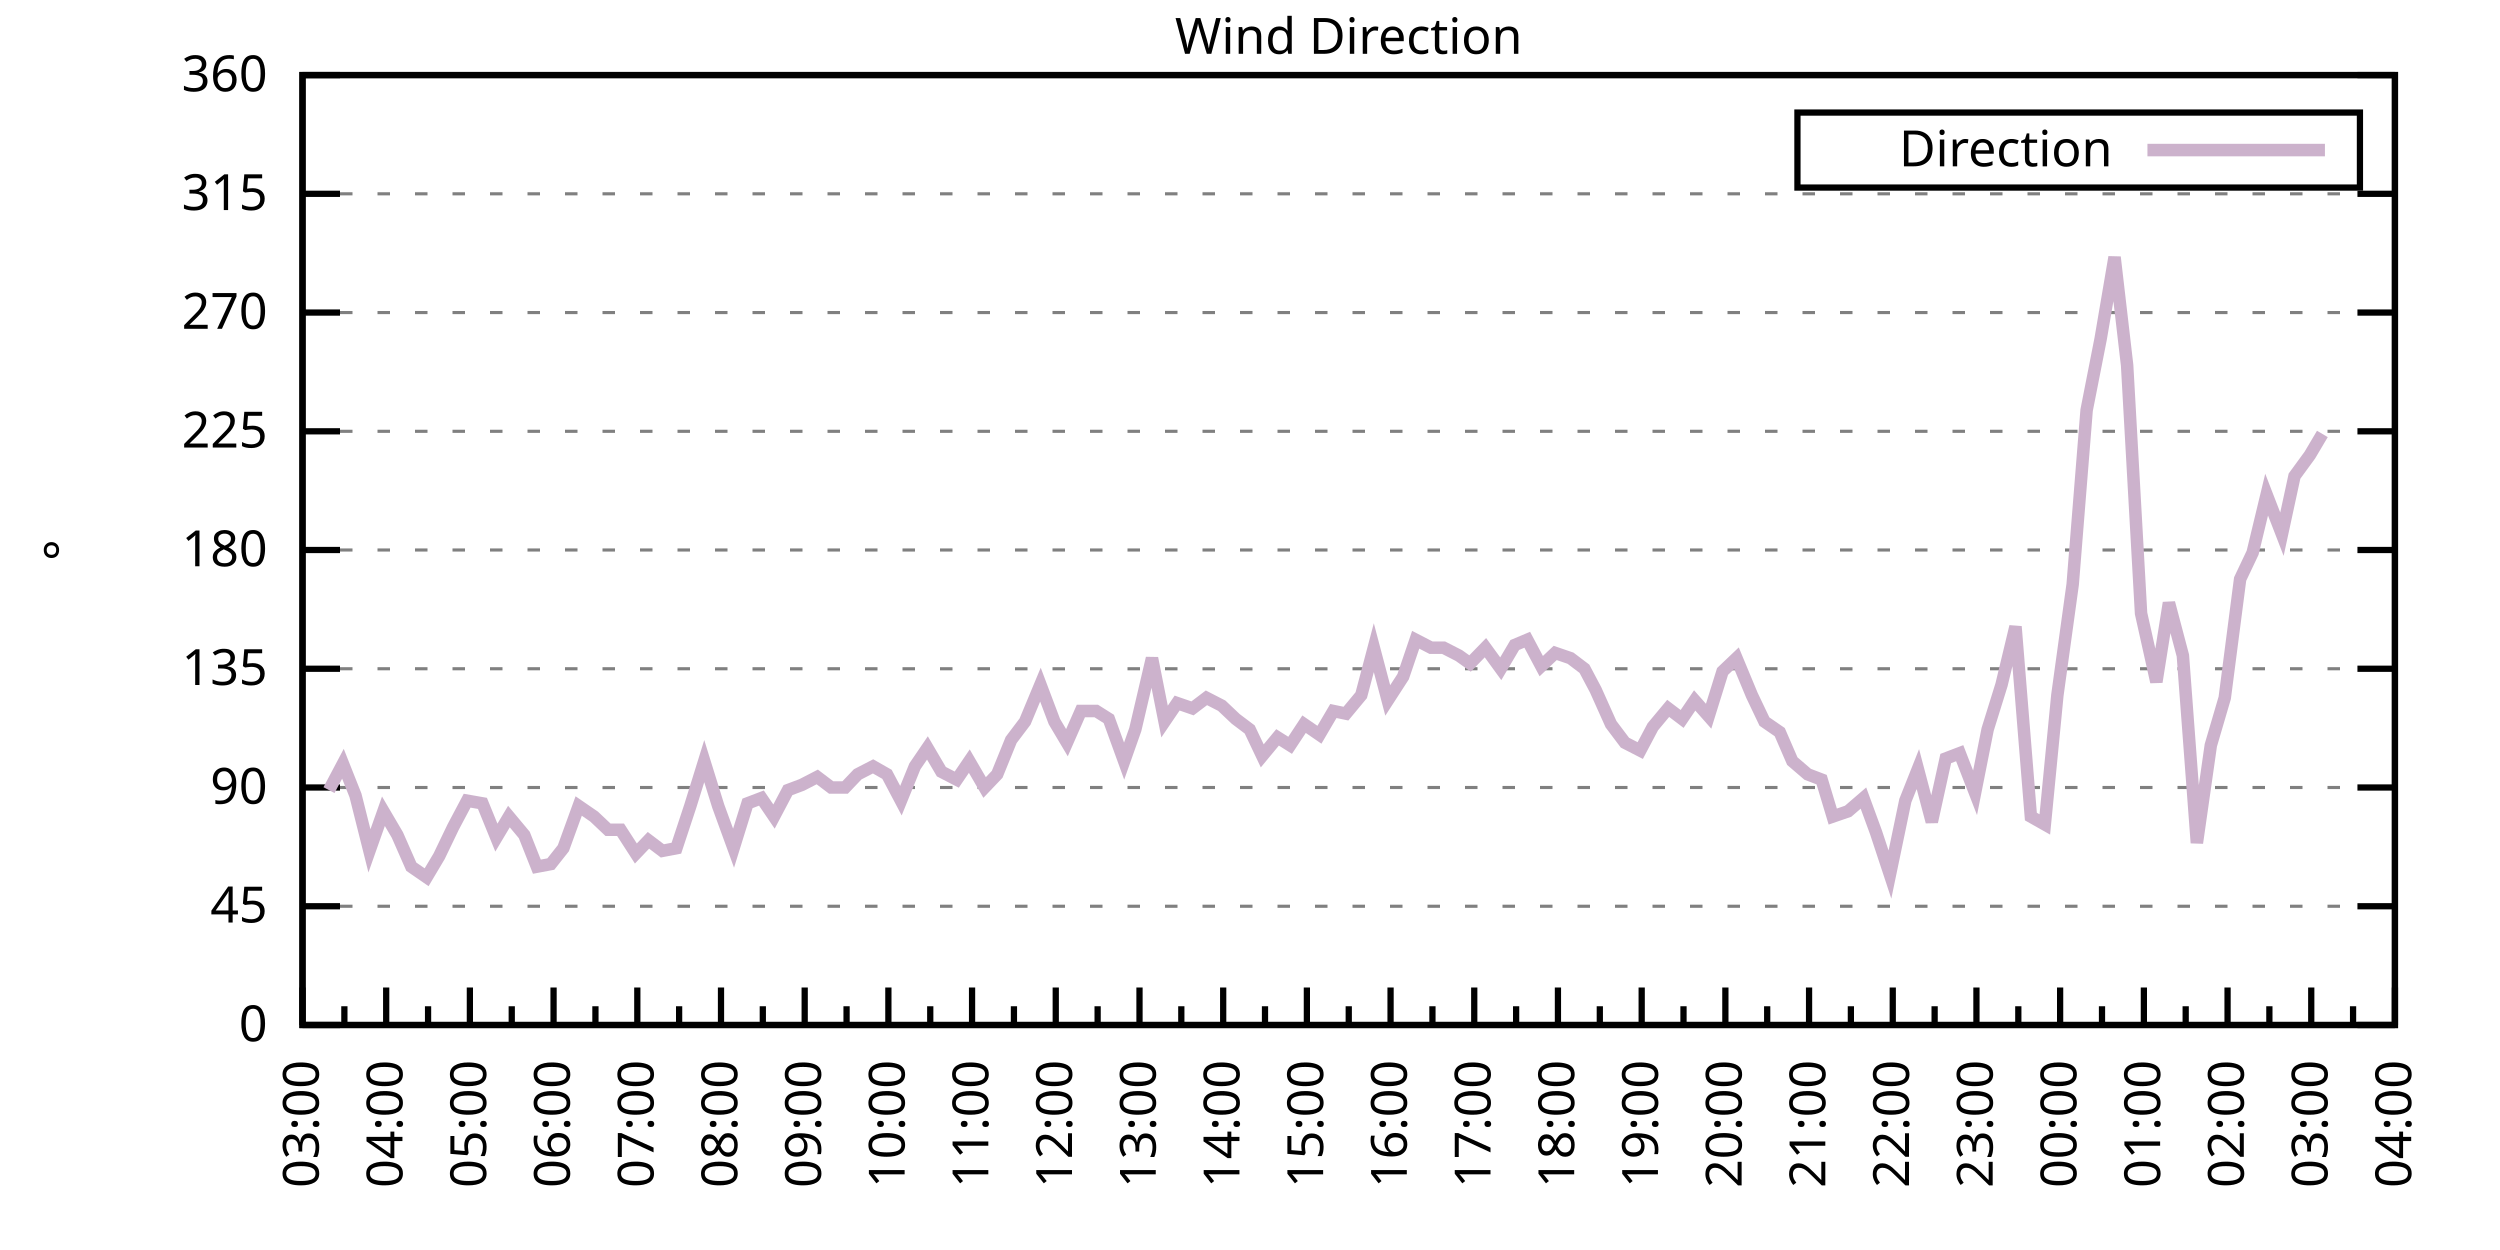
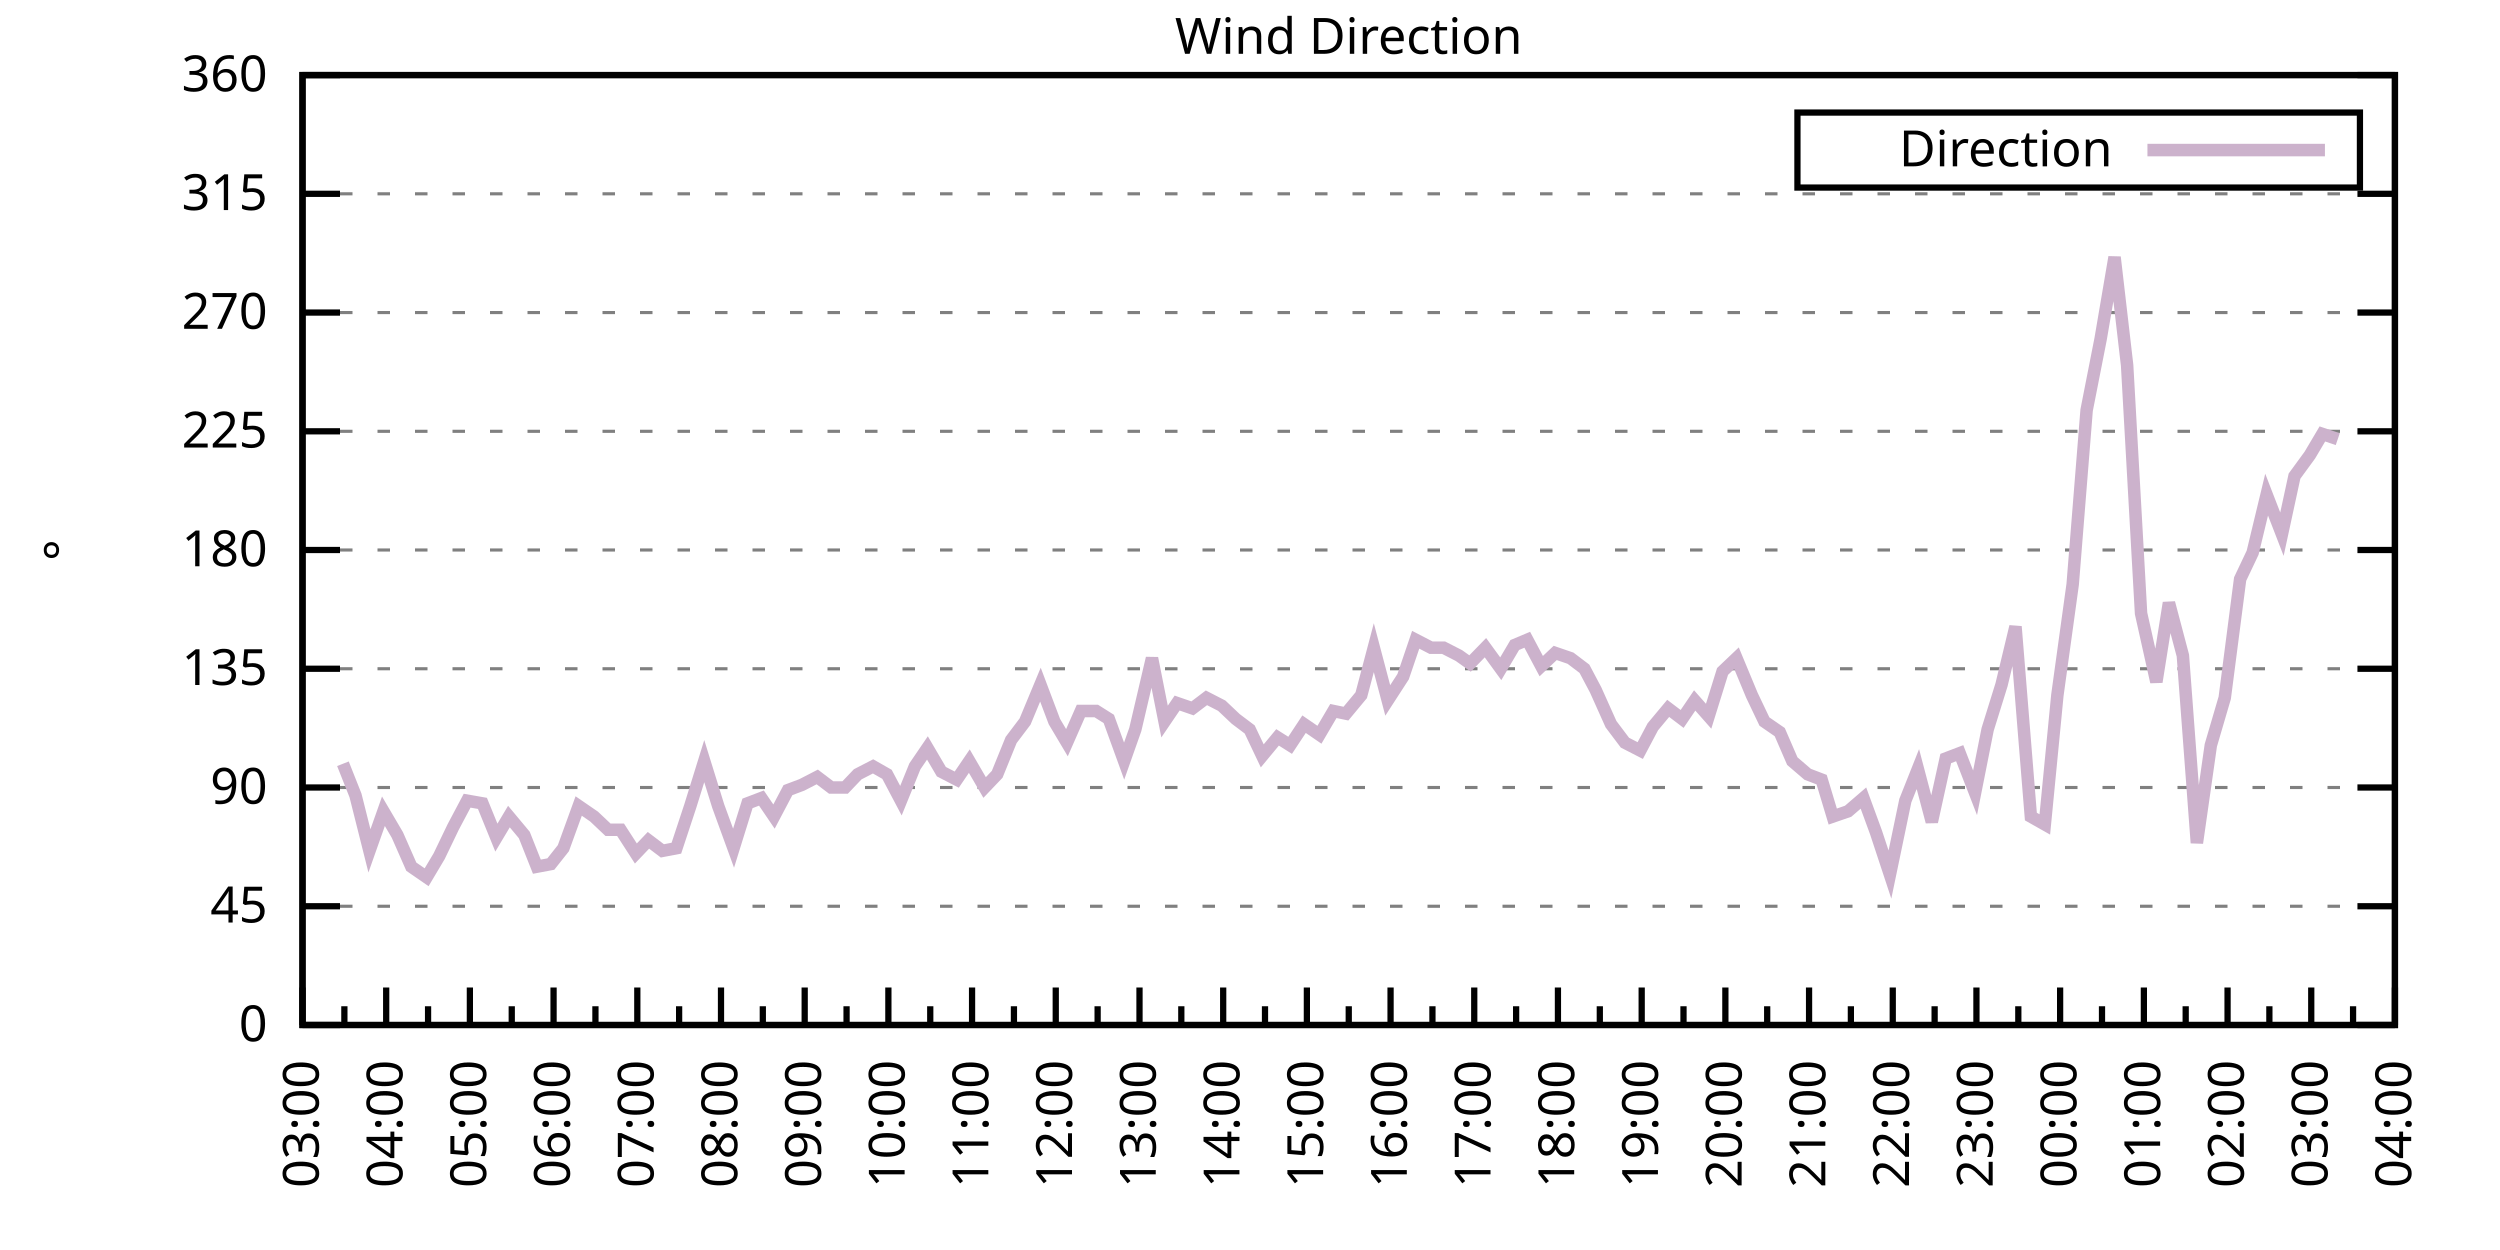
<svg xmlns="http://www.w3.org/2000/svg" xmlns:xlink="http://www.w3.org/1999/xlink" width="400" height="200" viewBox="0 0 400 200">
  <g id="gnuplot_canvas">
    <rect x="0" y="0" width="400" height="200" fill="none" />
    <defs>
      <circle id="gpDot" r="0.5" stroke-width="0.5" stroke="currentColor" />
      <path id="gpPt0" stroke-width="0.333" stroke="currentColor" d="M-1,0 h2 M0,-1 v2" />
      <path id="gpPt1" stroke-width="0.333" stroke="currentColor" d="M-1,-1 L1,1 M1,-1 L-1,1" />
      <path id="gpPt2" stroke-width="0.333" stroke="currentColor" d="M-1,0 L1,0 M0,-1 L0,1 M-1,-1 L1,1 M-1,1 L1,-1" />
      <rect id="gpPt3" stroke-width="0.333" stroke="currentColor" x="-1" y="-1" width="2" height="2" />
      <rect id="gpPt4" stroke-width="0.333" stroke="currentColor" fill="currentColor" x="-1" y="-1" width="2" height="2" />
      <circle id="gpPt5" stroke-width="0.333" stroke="currentColor" cx="0" cy="0" r="1" />
      <use xlink:href="#gpPt5" id="gpPt6" fill="currentColor" stroke="none" />
      <path id="gpPt7" stroke-width="0.333" stroke="currentColor" d="M0,-1.33 L-1.33,0.67 L1.33,0.67 z" />
      <use xlink:href="#gpPt7" id="gpPt8" fill="currentColor" stroke="none" />
      <use xlink:href="#gpPt7" id="gpPt9" stroke="currentColor" transform="rotate(180)" />
      <use xlink:href="#gpPt9" id="gpPt10" fill="currentColor" stroke="none" />
      <use xlink:href="#gpPt3" id="gpPt11" stroke="currentColor" transform="rotate(45)" />
      <use xlink:href="#gpPt11" id="gpPt12" fill="currentColor" stroke="none" />
      <path id="gpPt13" stroke-width="0.333" stroke="currentColor" d="M0,1.330 L1.265,0.411 L0.782,-1.067 L-0.782,-1.076 L-1.265,0.411 z" />
      <use xlink:href="#gpPt13" id="gpPt14" fill="currentColor" stroke="none" />
      <filter id="textbox" filterUnits="objectBoundingBox" x="0" y="0" height="1" width="1">
        <feFlood flood-color="white" flood-opacity="1" result="bgnd" />
        <feComposite in="SourceGraphic" in2="bgnd" operator="atop" />
      </filter>
      <filter id="greybox" filterUnits="objectBoundingBox" x="0" y="0" height="1" width="1">
        <feFlood flood-color="lightgrey" flood-opacity="1" result="grey" />
        <feComposite in="SourceGraphic" in2="grey" operator="atop" />
      </filter>
    </defs>
    <g fill="none" color="white" stroke="currentColor" stroke-width="1.00" stroke-linecap="butt" stroke-linejoin="miter">
</g>
    <g fill="none" color="black" stroke="currentColor" stroke-width="1.00" stroke-linecap="butt" stroke-linejoin="miter">
      <g stroke="none" shape-rendering="crispEdges">
        <polygon fill="rgb(255, 255, 255)" points="48.40,164.00 383.18,164.00 383.18,12.02 48.40,12.02 " />
      </g>
    </g>
    <g fill="none" color="black" stroke="currentColor" stroke-width="1.00" stroke-linecap="butt" stroke-linejoin="miter">
</g>
    <g fill="none" color="black" stroke="black" stroke-width="0.50" stroke-linecap="butt" stroke-linejoin="miter">
</g>
    <g fill="none" color="gray" stroke="currentColor" stroke-width="0.50" stroke-linecap="butt" stroke-linejoin="miter">
      <path stroke="gray" stroke-dasharray="2,4" class="gridline" d="M48.40,164.00 L383.19,164.00  " />
    </g>
    <g fill="none" color="gray" stroke="gray" stroke-width="1.00" stroke-linecap="butt" stroke-linejoin="miter">
</g>
    <g fill="none" color="black" stroke="currentColor" stroke-width="1.00" stroke-linecap="butt" stroke-linejoin="miter">
      <path stroke="black" d="M48.40,164.00 L54.40,164.00 M383.19,164.00 L377.19,164.00  " />
      <g transform="translate(42.80,166.60)" stroke="none" fill="black" font-family="Sans" font-size="8.00" text-anchor="end">
        <text>
          <tspan font-family="Sans"> 0</tspan>
        </text>
      </g>
    </g>
    <g fill="none" color="black" stroke="currentColor" stroke-width="1.00" stroke-linecap="butt" stroke-linejoin="miter">
</g>
    <g fill="none" color="black" stroke="black" stroke-width="0.50" stroke-linecap="butt" stroke-linejoin="miter">
</g>
    <g fill="none" color="gray" stroke="currentColor" stroke-width="0.50" stroke-linecap="butt" stroke-linejoin="miter">
      <path stroke="gray" stroke-dasharray="2,4" class="gridline" d="M48.40,145.00 L383.19,145.00  " />
    </g>
    <g fill="none" color="gray" stroke="gray" stroke-width="1.00" stroke-linecap="butt" stroke-linejoin="miter">
</g>
    <g fill="none" color="black" stroke="currentColor" stroke-width="1.00" stroke-linecap="butt" stroke-linejoin="miter">
      <path stroke="black" d="M48.40,145.00 L54.40,145.00 M383.19,145.00 L377.19,145.00  " />
      <g transform="translate(42.80,147.60)" stroke="none" fill="black" font-family="Sans" font-size="8.00" text-anchor="end">
        <text>
          <tspan font-family="Sans"> 45</tspan>
        </text>
      </g>
    </g>
    <g fill="none" color="black" stroke="currentColor" stroke-width="1.00" stroke-linecap="butt" stroke-linejoin="miter">
</g>
    <g fill="none" color="black" stroke="black" stroke-width="0.50" stroke-linecap="butt" stroke-linejoin="miter">
</g>
    <g fill="none" color="gray" stroke="currentColor" stroke-width="0.50" stroke-linecap="butt" stroke-linejoin="miter">
      <path stroke="gray" stroke-dasharray="2,4" class="gridline" d="M48.40,126.00 L383.19,126.00  " />
    </g>
    <g fill="none" color="gray" stroke="gray" stroke-width="1.00" stroke-linecap="butt" stroke-linejoin="miter">
</g>
    <g fill="none" color="black" stroke="currentColor" stroke-width="1.00" stroke-linecap="butt" stroke-linejoin="miter">
      <path stroke="black" d="M48.40,126.00 L54.40,126.00 M383.19,126.00 L377.19,126.00  " />
      <g transform="translate(42.80,128.60)" stroke="none" fill="black" font-family="Sans" font-size="8.00" text-anchor="end">
        <text>
          <tspan font-family="Sans"> 90</tspan>
        </text>
      </g>
    </g>
    <g fill="none" color="black" stroke="currentColor" stroke-width="1.00" stroke-linecap="butt" stroke-linejoin="miter">
</g>
    <g fill="none" color="black" stroke="black" stroke-width="0.50" stroke-linecap="butt" stroke-linejoin="miter">
</g>
    <g fill="none" color="gray" stroke="currentColor" stroke-width="0.50" stroke-linecap="butt" stroke-linejoin="miter">
      <path stroke="gray" stroke-dasharray="2,4" class="gridline" d="M48.40,107.00 L383.19,107.00  " />
    </g>
    <g fill="none" color="gray" stroke="gray" stroke-width="1.00" stroke-linecap="butt" stroke-linejoin="miter">
</g>
    <g fill="none" color="black" stroke="currentColor" stroke-width="1.00" stroke-linecap="butt" stroke-linejoin="miter">
      <path stroke="black" d="M48.40,107.00 L54.40,107.00 M383.19,107.00 L377.19,107.00  " />
      <g transform="translate(42.80,109.60)" stroke="none" fill="black" font-family="Sans" font-size="8.00" text-anchor="end">
        <text>
          <tspan font-family="Sans"> 135</tspan>
        </text>
      </g>
    </g>
    <g fill="none" color="black" stroke="currentColor" stroke-width="1.00" stroke-linecap="butt" stroke-linejoin="miter">
</g>
    <g fill="none" color="black" stroke="black" stroke-width="0.50" stroke-linecap="butt" stroke-linejoin="miter">
</g>
    <g fill="none" color="gray" stroke="currentColor" stroke-width="0.50" stroke-linecap="butt" stroke-linejoin="miter">
      <path stroke="gray" stroke-dasharray="2,4" class="gridline" d="M48.40,88.00 L383.19,88.00  " />
    </g>
    <g fill="none" color="gray" stroke="gray" stroke-width="1.00" stroke-linecap="butt" stroke-linejoin="miter">
</g>
    <g fill="none" color="black" stroke="currentColor" stroke-width="1.00" stroke-linecap="butt" stroke-linejoin="miter">
      <path stroke="black" d="M48.40,88.00 L54.40,88.00 M383.19,88.00 L377.19,88.00  " />
      <g transform="translate(42.80,90.60)" stroke="none" fill="black" font-family="Sans" font-size="8.00" text-anchor="end">
        <text>
          <tspan font-family="Sans"> 180</tspan>
        </text>
      </g>
    </g>
    <g fill="none" color="black" stroke="currentColor" stroke-width="1.00" stroke-linecap="butt" stroke-linejoin="miter">
</g>
    <g fill="none" color="black" stroke="black" stroke-width="0.50" stroke-linecap="butt" stroke-linejoin="miter">
</g>
    <g fill="none" color="gray" stroke="currentColor" stroke-width="0.50" stroke-linecap="butt" stroke-linejoin="miter">
      <path stroke="gray" stroke-dasharray="2,4" class="gridline" d="M48.40,69.01 L383.19,69.01  " />
    </g>
    <g fill="none" color="gray" stroke="gray" stroke-width="1.00" stroke-linecap="butt" stroke-linejoin="miter">
</g>
    <g fill="none" color="black" stroke="currentColor" stroke-width="1.00" stroke-linecap="butt" stroke-linejoin="miter">
      <path stroke="black" d="M48.40,69.01 L54.40,69.01 M383.19,69.01 L377.19,69.01  " />
      <g transform="translate(42.80,71.61)" stroke="none" fill="black" font-family="Sans" font-size="8.00" text-anchor="end">
        <text>
          <tspan font-family="Sans"> 225</tspan>
        </text>
      </g>
    </g>
    <g fill="none" color="black" stroke="currentColor" stroke-width="1.00" stroke-linecap="butt" stroke-linejoin="miter">
</g>
    <g fill="none" color="black" stroke="black" stroke-width="0.50" stroke-linecap="butt" stroke-linejoin="miter">
</g>
    <g fill="none" color="gray" stroke="currentColor" stroke-width="0.50" stroke-linecap="butt" stroke-linejoin="miter">
      <path stroke="gray" stroke-dasharray="2,4" class="gridline" d="M48.40,50.01 L383.19,50.01  " />
    </g>
    <g fill="none" color="gray" stroke="gray" stroke-width="1.00" stroke-linecap="butt" stroke-linejoin="miter">
</g>
    <g fill="none" color="black" stroke="currentColor" stroke-width="1.00" stroke-linecap="butt" stroke-linejoin="miter">
      <path stroke="black" d="M48.40,50.01 L54.40,50.01 M383.19,50.01 L377.19,50.01  " />
      <g transform="translate(42.80,52.61)" stroke="none" fill="black" font-family="Sans" font-size="8.00" text-anchor="end">
        <text>
          <tspan font-family="Sans"> 270</tspan>
        </text>
      </g>
    </g>
    <g fill="none" color="black" stroke="currentColor" stroke-width="1.00" stroke-linecap="butt" stroke-linejoin="miter">
</g>
    <g fill="none" color="black" stroke="black" stroke-width="0.50" stroke-linecap="butt" stroke-linejoin="miter">
</g>
    <g fill="none" color="gray" stroke="currentColor" stroke-width="0.50" stroke-linecap="butt" stroke-linejoin="miter">
      <path stroke="gray" stroke-dasharray="2,4" class="gridline" d="M48.40,31.01 L383.19,31.01  " />
    </g>
    <g fill="none" color="gray" stroke="gray" stroke-width="1.00" stroke-linecap="butt" stroke-linejoin="miter">
</g>
    <g fill="none" color="black" stroke="currentColor" stroke-width="1.00" stroke-linecap="butt" stroke-linejoin="miter">
      <path stroke="black" d="M48.40,31.01 L54.40,31.01 M383.19,31.01 L377.19,31.01  " />
      <g transform="translate(42.80,33.61)" stroke="none" fill="black" font-family="Sans" font-size="8.00" text-anchor="end">
        <text>
          <tspan font-family="Sans"> 315</tspan>
        </text>
      </g>
    </g>
    <g fill="none" color="black" stroke="currentColor" stroke-width="1.00" stroke-linecap="butt" stroke-linejoin="miter">
</g>
    <g fill="none" color="black" stroke="black" stroke-width="0.50" stroke-linecap="butt" stroke-linejoin="miter">
</g>
    <g fill="none" color="gray" stroke="currentColor" stroke-width="0.50" stroke-linecap="butt" stroke-linejoin="miter">
      <path stroke="gray" stroke-dasharray="2,4" class="gridline" d="M48.40,12.01 L383.19,12.01  " />
    </g>
    <g fill="none" color="gray" stroke="gray" stroke-width="1.00" stroke-linecap="butt" stroke-linejoin="miter">
</g>
    <g fill="none" color="black" stroke="currentColor" stroke-width="1.00" stroke-linecap="butt" stroke-linejoin="miter">
      <path stroke="black" d="M48.40,12.01 L54.40,12.01 M383.19,12.01 L377.19,12.01  " />
      <g transform="translate(42.80,14.61)" stroke="none" fill="black" font-family="Sans" font-size="8.00" text-anchor="end">
        <text>
          <tspan font-family="Sans"> 360</tspan>
        </text>
      </g>
    </g>
    <g fill="none" color="black" stroke="currentColor" stroke-width="1.00" stroke-linecap="butt" stroke-linejoin="miter">
      <path stroke="black" d="M48.40,164.00 L48.40,158.00  " />
      <g transform="translate(51.00,169.60) rotate(270)" stroke="none" fill="black" font-family="Sans" font-size="8.00" text-anchor="end">
        <text>
          <tspan font-family="Sans">03:00</tspan>
        </text>
      </g>
    </g>
    <g fill="none" color="black" stroke="currentColor" stroke-width="1.00" stroke-linecap="butt" stroke-linejoin="miter">
      <path stroke="black" d="M55.10,164.00 L55.10,161.00 M61.79,164.00 L61.79,158.00  " />
      <g transform="translate(64.39,169.60) rotate(270)" stroke="none" fill="black" font-family="Sans" font-size="8.00" text-anchor="end">
        <text>
          <tspan font-family="Sans">04:00</tspan>
        </text>
      </g>
    </g>
    <g fill="none" color="black" stroke="currentColor" stroke-width="1.00" stroke-linecap="butt" stroke-linejoin="miter">
      <path stroke="black" d="M68.49,164.00 L68.49,161.00 M75.18,164.00 L75.18,158.00  " />
      <g transform="translate(77.78,169.60) rotate(270)" stroke="none" fill="black" font-family="Sans" font-size="8.00" text-anchor="end">
        <text>
          <tspan font-family="Sans">05:00</tspan>
        </text>
      </g>
    </g>
    <g fill="none" color="black" stroke="currentColor" stroke-width="1.00" stroke-linecap="butt" stroke-linejoin="miter">
      <path stroke="black" d="M81.88,164.00 L81.88,161.00 M88.57,164.00 L88.57,158.00  " />
      <g transform="translate(91.17,169.60) rotate(270)" stroke="none" fill="black" font-family="Sans" font-size="8.00" text-anchor="end">
        <text>
          <tspan font-family="Sans">06:00</tspan>
        </text>
      </g>
    </g>
    <g fill="none" color="black" stroke="currentColor" stroke-width="1.00" stroke-linecap="butt" stroke-linejoin="miter">
      <path stroke="black" d="M95.27,164.00 L95.27,161.00 M101.97,164.00 L101.97,158.00  " />
      <g transform="translate(104.57,169.60) rotate(270)" stroke="none" fill="black" font-family="Sans" font-size="8.00" text-anchor="end">
        <text>
          <tspan font-family="Sans">07:00</tspan>
        </text>
      </g>
    </g>
    <g fill="none" color="black" stroke="currentColor" stroke-width="1.00" stroke-linecap="butt" stroke-linejoin="miter">
      <path stroke="black" d="M108.66,164.00 L108.66,161.00 M115.36,164.00 L115.36,158.00  " />
      <g transform="translate(117.96,169.60) rotate(270)" stroke="none" fill="black" font-family="Sans" font-size="8.00" text-anchor="end">
        <text>
          <tspan font-family="Sans">08:00</tspan>
        </text>
      </g>
    </g>
    <g fill="none" color="black" stroke="currentColor" stroke-width="1.00" stroke-linecap="butt" stroke-linejoin="miter">
      <path stroke="black" d="M122.05,164.00 L122.05,161.00 M128.75,164.00 L128.75,158.00  " />
      <g transform="translate(131.35,169.60) rotate(270)" stroke="none" fill="black" font-family="Sans" font-size="8.00" text-anchor="end">
        <text>
          <tspan font-family="Sans">09:00</tspan>
        </text>
      </g>
    </g>
    <g fill="none" color="black" stroke="currentColor" stroke-width="1.00" stroke-linecap="butt" stroke-linejoin="miter">
      <path stroke="black" d="M135.45,164.00 L135.45,161.00 M142.14,164.00 L142.14,158.00  " />
      <g transform="translate(144.74,169.60) rotate(270)" stroke="none" fill="black" font-family="Sans" font-size="8.00" text-anchor="end">
        <text>
          <tspan font-family="Sans">10:00</tspan>
        </text>
      </g>
    </g>
    <g fill="none" color="black" stroke="currentColor" stroke-width="1.00" stroke-linecap="butt" stroke-linejoin="miter">
      <path stroke="black" d="M148.84,164.00 L148.84,161.00 M155.53,164.00 L155.53,158.00  " />
      <g transform="translate(158.13,169.60) rotate(270)" stroke="none" fill="black" font-family="Sans" font-size="8.00" text-anchor="end">
        <text>
          <tspan font-family="Sans">11:00</tspan>
        </text>
      </g>
    </g>
    <g fill="none" color="black" stroke="currentColor" stroke-width="1.00" stroke-linecap="butt" stroke-linejoin="miter">
      <path stroke="black" d="M162.23,164.00 L162.23,161.00 M168.92,164.00 L168.92,158.00  " />
      <g transform="translate(171.52,169.60) rotate(270)" stroke="none" fill="black" font-family="Sans" font-size="8.00" text-anchor="end">
        <text>
          <tspan font-family="Sans">12:00</tspan>
        </text>
      </g>
    </g>
    <g fill="none" color="black" stroke="currentColor" stroke-width="1.00" stroke-linecap="butt" stroke-linejoin="miter">
      <path stroke="black" d="M175.62,164.00 L175.62,161.00 M182.32,164.00 L182.32,158.00  " />
      <g transform="translate(184.92,169.60) rotate(270)" stroke="none" fill="black" font-family="Sans" font-size="8.00" text-anchor="end">
        <text>
          <tspan font-family="Sans">13:00</tspan>
        </text>
      </g>
    </g>
    <g fill="none" color="black" stroke="currentColor" stroke-width="1.00" stroke-linecap="butt" stroke-linejoin="miter">
      <path stroke="black" d="M189.01,164.00 L189.01,161.00 M195.71,164.00 L195.71,158.00  " />
      <g transform="translate(198.31,169.60) rotate(270)" stroke="none" fill="black" font-family="Sans" font-size="8.00" text-anchor="end">
        <text>
          <tspan font-family="Sans">14:00</tspan>
        </text>
      </g>
    </g>
    <g fill="none" color="black" stroke="currentColor" stroke-width="1.00" stroke-linecap="butt" stroke-linejoin="miter">
      <path stroke="black" d="M202.40,164.00 L202.40,161.00 M209.10,164.00 L209.10,158.00  " />
      <g transform="translate(211.70,169.60) rotate(270)" stroke="none" fill="black" font-family="Sans" font-size="8.00" text-anchor="end">
        <text>
          <tspan font-family="Sans">15:00</tspan>
        </text>
      </g>
    </g>
    <g fill="none" color="black" stroke="currentColor" stroke-width="1.00" stroke-linecap="butt" stroke-linejoin="miter">
      <path stroke="black" d="M215.80,164.00 L215.80,161.00 M222.49,164.00 L222.49,158.00  " />
      <g transform="translate(225.09,169.60) rotate(270)" stroke="none" fill="black" font-family="Sans" font-size="8.00" text-anchor="end">
        <text>
          <tspan font-family="Sans">16:00</tspan>
        </text>
      </g>
    </g>
    <g fill="none" color="black" stroke="currentColor" stroke-width="1.00" stroke-linecap="butt" stroke-linejoin="miter">
      <path stroke="black" d="M229.19,164.00 L229.19,161.00 M235.88,164.00 L235.88,158.00  " />
      <g transform="translate(238.48,169.60) rotate(270)" stroke="none" fill="black" font-family="Sans" font-size="8.00" text-anchor="end">
        <text>
          <tspan font-family="Sans">17:00</tspan>
        </text>
      </g>
    </g>
    <g fill="none" color="black" stroke="currentColor" stroke-width="1.00" stroke-linecap="butt" stroke-linejoin="miter">
      <path stroke="black" d="M242.58,164.00 L242.58,161.00 M249.27,164.00 L249.27,158.00  " />
      <g transform="translate(251.87,169.60) rotate(270)" stroke="none" fill="black" font-family="Sans" font-size="8.00" text-anchor="end">
        <text>
          <tspan font-family="Sans">18:00</tspan>
        </text>
      </g>
    </g>
    <g fill="none" color="black" stroke="currentColor" stroke-width="1.00" stroke-linecap="butt" stroke-linejoin="miter">
      <path stroke="black" d="M255.97,164.00 L255.97,161.00 M262.67,164.00 L262.67,158.00  " />
      <g transform="translate(265.27,169.60) rotate(270)" stroke="none" fill="black" font-family="Sans" font-size="8.00" text-anchor="end">
        <text>
          <tspan font-family="Sans">19:00</tspan>
        </text>
      </g>
    </g>
    <g fill="none" color="black" stroke="currentColor" stroke-width="1.00" stroke-linecap="butt" stroke-linejoin="miter">
      <path stroke="black" d="M269.36,164.00 L269.36,161.00 M276.06,164.00 L276.06,158.00  " />
      <g transform="translate(278.66,169.60) rotate(270)" stroke="none" fill="black" font-family="Sans" font-size="8.00" text-anchor="end">
        <text>
          <tspan font-family="Sans">20:00</tspan>
        </text>
      </g>
    </g>
    <g fill="none" color="black" stroke="currentColor" stroke-width="1.00" stroke-linecap="butt" stroke-linejoin="miter">
      <path stroke="black" d="M282.75,164.00 L282.75,161.00 M289.45,164.00 L289.45,158.00  " />
      <g transform="translate(292.05,169.60) rotate(270)" stroke="none" fill="black" font-family="Sans" font-size="8.00" text-anchor="end">
        <text>
          <tspan font-family="Sans">21:00</tspan>
        </text>
      </g>
    </g>
    <g fill="none" color="black" stroke="currentColor" stroke-width="1.00" stroke-linecap="butt" stroke-linejoin="miter">
      <path stroke="black" d="M296.14,164.00 L296.14,161.00 M302.84,164.00 L302.84,158.00  " />
      <g transform="translate(305.44,169.60) rotate(270)" stroke="none" fill="black" font-family="Sans" font-size="8.00" text-anchor="end">
        <text>
          <tspan font-family="Sans">22:00</tspan>
        </text>
      </g>
    </g>
    <g fill="none" color="black" stroke="currentColor" stroke-width="1.00" stroke-linecap="butt" stroke-linejoin="miter">
      <path stroke="black" d="M309.54,164.00 L309.54,161.00 M316.23,164.00 L316.23,158.00  " />
      <g transform="translate(318.83,169.60) rotate(270)" stroke="none" fill="black" font-family="Sans" font-size="8.00" text-anchor="end">
        <text>
          <tspan font-family="Sans">23:00</tspan>
        </text>
      </g>
    </g>
    <g fill="none" color="black" stroke="currentColor" stroke-width="1.00" stroke-linecap="butt" stroke-linejoin="miter">
      <path stroke="black" d="M322.93,164.00 L322.93,161.00 M329.62,164.00 L329.62,158.00  " />
      <g transform="translate(332.22,169.60) rotate(270)" stroke="none" fill="black" font-family="Sans" font-size="8.00" text-anchor="end">
        <text>
          <tspan font-family="Sans">00:00</tspan>
        </text>
      </g>
    </g>
    <g fill="none" color="black" stroke="currentColor" stroke-width="1.00" stroke-linecap="butt" stroke-linejoin="miter">
      <path stroke="black" d="M336.32,164.00 L336.32,161.00 M343.02,164.00 L343.02,158.00  " />
      <g transform="translate(345.62,169.60) rotate(270)" stroke="none" fill="black" font-family="Sans" font-size="8.00" text-anchor="end">
        <text>
          <tspan font-family="Sans">01:00</tspan>
        </text>
      </g>
    </g>
    <g fill="none" color="black" stroke="currentColor" stroke-width="1.00" stroke-linecap="butt" stroke-linejoin="miter">
      <path stroke="black" d="M349.71,164.00 L349.71,161.00 M356.41,164.00 L356.41,158.00  " />
      <g transform="translate(359.01,169.60) rotate(270)" stroke="none" fill="black" font-family="Sans" font-size="8.00" text-anchor="end">
        <text>
          <tspan font-family="Sans">02:00</tspan>
        </text>
      </g>
    </g>
    <g fill="none" color="black" stroke="currentColor" stroke-width="1.00" stroke-linecap="butt" stroke-linejoin="miter">
      <path stroke="black" d="M363.10,164.00 L363.10,161.00 M369.80,164.00 L369.80,158.00  " />
      <g transform="translate(372.40,169.60) rotate(270)" stroke="none" fill="black" font-family="Sans" font-size="8.00" text-anchor="end">
        <text>
          <tspan font-family="Sans">03:00</tspan>
        </text>
      </g>
    </g>
    <g fill="none" color="black" stroke="currentColor" stroke-width="1.00" stroke-linecap="butt" stroke-linejoin="miter">
      <path stroke="black" d="M376.49,164.00 L376.49,161.00 M383.19,164.00 L383.19,158.00  " />
      <g transform="translate(385.79,169.60) rotate(270)" stroke="none" fill="black" font-family="Sans" font-size="8.00" text-anchor="end">
        <text>
          <tspan font-family="Sans">04:00</tspan>
        </text>
      </g>
    </g>
    <g fill="none" color="black" stroke="currentColor" stroke-width="1.00" stroke-linecap="butt" stroke-linejoin="miter">
</g>
    <g fill="none" color="black" stroke="currentColor" stroke-width="1.00" stroke-linecap="butt" stroke-linejoin="miter">
      <path stroke="black" d="M48.40,12.01 L48.40,164.00 L383.19,164.00 L383.19,12.01 L48.40,12.01 Z  " />
    </g>
    <g fill="none" color="black" stroke="currentColor" stroke-width="1.00" stroke-linecap="butt" stroke-linejoin="miter">
      <g transform="translate(12.80,88.01) rotate(270)" stroke="none" fill="black" font-family="Sans" font-size="8.00" text-anchor="middle">
        <text>
          <tspan font-family="Sans">°</tspan>
        </text>
      </g>
    </g>
    <g fill="none" color="black" stroke="currentColor" stroke-width="1.00" stroke-linecap="butt" stroke-linejoin="miter">
</g>
    <g fill="none" color="black" stroke="currentColor" stroke-width="1.00" stroke-linecap="butt" stroke-linejoin="miter">
      <path stroke="black" d="M287.59,30.01 L287.59,18.01 L377.59,18.01 L377.59,30.01 L287.59,30.01 Z  " />
    </g>
    <g id="Wind_direction_plot_1">
      <g fill="none" color="white" stroke="black" stroke-width="2.00" stroke-linecap="butt" stroke-linejoin="miter">
</g>
      <g fill="none" color="black" stroke="currentColor" stroke-width="2.00" stroke-linecap="butt" stroke-linejoin="miter">
        <g transform="translate(337.99,26.61)" stroke="none" fill="black" font-family="Sans" font-size="8.00" text-anchor="end">
          <text>
            <tspan font-family="Sans">Direction</tspan>
          </text>
        </g>
      </g>
      <g fill="none" color="black" stroke="currentColor" stroke-width="2.00" stroke-linecap="butt" stroke-linejoin="miter">
-         <path stroke="rgb(204, 178, 204)" d="M343.59,24.01 L371.99,24.01 M52.64,126.42 L54.87,122.20 L56.88,127.27 L59.11,136.14 L61.35,129.80 L63.58,133.60   L65.81,138.67 L68.26,140.36 L70.27,136.98 L72.50,132.34 L74.74,128.11 L77.19,128.54 L79.42,134.02 L81.43,130.65   L83.89,133.60 L85.90,138.67 L88.13,138.25 L90.14,135.71 L92.59,128.96 L95.05,130.65 L97.28,132.76 L99.29,132.76   L101.74,136.56 L103.75,134.45 L105.98,136.14 L108.22,135.71 L110.45,128.96 L112.68,121.78 L114.91,128.96 L117.37,135.71   L119.60,128.54 L121.83,127.69 L123.84,130.65 L126.07,126.42 L128.30,125.58 L130.76,124.31 L132.99,126.00 L135.22,126.00   L137.23,123.89 L139.69,122.62 L141.92,123.89 L144.15,128.11 L146.38,122.62 L148.39,119.67 L150.62,123.47 L153.08,124.74   L155.09,121.78 L157.54,126.00 L159.55,123.89 L161.78,118.40 L164.01,115.45 L166.47,109.54 L168.70,115.45 L170.71,118.83   L172.94,113.76 L175.40,113.76 L177.41,115.03 L179.86,121.78 L181.65,116.71 L184.32,105.31 L186.33,115.45 L188.34,112.49   L190.80,113.34 L193.03,111.65 L195.48,112.91 L197.72,115.03 L199.95,116.71 L201.96,120.94 L204.41,117.98 L206.42,119.25   L208.65,115.87 L211.11,117.56 L213.34,113.76 L215.35,114.18 L217.80,111.23 L219.81,103.63 L222.04,112.07 L224.50,108.27   L226.51,102.36 L228.96,103.63 L230.97,103.63 L233.43,104.89 L235.21,106.16 L237.67,103.63 L240.12,107.00 L242.36,103.20   L244.36,102.36 L246.60,106.58 L248.83,104.47 L251.28,105.31 L253.51,107.00 L255.30,110.38 L257.76,115.87 L259.99,118.83   L262.44,120.09 L264.45,116.29 L266.91,113.34 L269.14,115.03 L271.15,112.07 L273.38,114.60 L275.61,107.43 L277.84,105.31   L280.30,111.23 L282.31,115.45 L284.76,117.14 L286.77,121.78 L289.23,123.89 L291.46,124.74 L293.24,130.65 L295.70,129.80   L298.15,127.69 L300.16,133.18 L302.39,139.93 L304.85,128.11 L306.86,123.05 L309.09,131.49 L311.32,121.36 L313.55,120.51   L316.01,126.85 L318.02,116.71 L320.25,109.54 L322.48,100.25 L324.94,130.65 L327.17,131.91 L329.18,111.23 L331.63,93.49   L333.86,65.63 L336.10,54.23 L338.33,41.14 L340.34,58.45 L342.57,98.14 L345.02,109.11 L347.03,96.45 L349.26,104.89   L351.50,134.87 L353.73,119.25 L355.96,111.65 L358.42,92.65 L360.42,88.43 L362.66,79.14 L365.11,85.47 L367.12,76.18   L369.58,72.81 L371.58,69.43  " />
+         <path stroke="rgb(204, 178, 204)" d="M343.59,24.01 L371.99,24.01 M54.87,122.20 L56.88,127.27 L59.11,136.14 L61.35,129.80 L63.58,133.60 L65.81,138.67   L68.26,140.36 L70.27,136.98 L72.50,132.34 L74.74,128.11 L77.19,128.54 L79.42,134.02 L81.43,130.65 L83.89,133.60   L85.90,138.67 L88.13,138.25 L90.14,135.71 L92.59,128.96 L95.05,130.65 L97.28,132.76 L99.29,132.76 L101.74,136.56   L103.75,134.45 L105.98,136.14 L108.22,135.71 L110.45,128.96 L112.68,121.78 L114.91,128.96 L117.37,135.71 L119.60,128.54   L121.83,127.69 L123.84,130.65 L126.07,126.42 L128.30,125.58 L130.76,124.31 L132.99,126.00 L135.22,126.00 L137.23,123.89   L139.69,122.62 L141.92,123.89 L144.15,128.11 L146.38,122.62 L148.39,119.67 L150.62,123.47 L153.08,124.74 L155.09,121.78   L157.54,126.00 L159.55,123.89 L161.78,118.40 L164.01,115.45 L166.47,109.54 L168.70,115.45 L170.71,118.83 L172.94,113.76   L175.40,113.76 L177.41,115.03 L179.86,121.78 L181.65,116.71 L184.32,105.31 L186.33,115.45 L188.34,112.49 L190.80,113.34   L193.03,111.65 L195.48,112.91 L197.72,115.03 L199.95,116.71 L201.96,120.94 L204.41,117.98 L206.42,119.25 L208.65,115.87   L211.11,117.56 L213.34,113.76 L215.35,114.18 L217.80,111.23 L219.81,103.63 L222.04,112.07 L224.50,108.27 L226.51,102.36   L228.96,103.63 L230.97,103.63 L233.43,104.89 L235.21,106.16 L237.67,103.63 L240.12,107.00 L242.36,103.20 L244.36,102.36   L246.60,106.58 L248.83,104.47 L251.28,105.31 L253.51,107.00 L255.30,110.38 L257.76,115.87 L259.99,118.83 L262.44,120.09   L264.45,116.29 L266.91,113.34 L269.14,115.03 L271.15,112.07 L273.38,114.60 L275.61,107.43 L277.84,105.31 L280.30,111.23   L282.31,115.45 L284.76,117.14 L286.77,121.78 L289.23,123.89 L291.46,124.74 L293.24,130.65 L295.70,129.80 L298.15,127.69   L300.16,133.18 L302.39,139.93 L304.85,128.11 L306.86,123.05 L309.09,131.49 L311.32,121.36 L313.55,120.51 L316.01,126.85   L318.02,116.71 L320.25,109.54 L322.48,100.25 L324.94,130.65 L327.17,131.91 L329.18,111.23 L331.63,93.49 L333.86,65.63   L336.10,54.23 L338.33,41.14 L340.34,58.45 L342.57,98.14 L345.02,109.11 L347.03,96.45 L349.26,104.89 L351.50,134.87   L353.73,119.25 L355.96,111.65 L358.42,92.65 L360.42,88.43 L362.66,79.14 L365.11,85.47 L367.12,76.18 L369.58,72.81   L371.58,69.43 L374.04,70.27  " />
      </g>
    </g>
    <g fill="none" color="black" stroke="currentColor" stroke-width="2.00" stroke-linecap="butt" stroke-linejoin="miter">
</g>
    <g fill="none" color="black" stroke="black" stroke-width="1.00" stroke-linecap="butt" stroke-linejoin="miter">
</g>
    <g fill="none" color="black" stroke="currentColor" stroke-width="1.00" stroke-linecap="butt" stroke-linejoin="miter">
      <path stroke="black" d="M48.40,12.01 L48.40,164.00 L383.19,164.00 L383.19,12.01 L48.40,12.01 Z  " />
    </g>
    <g fill="none" color="black" stroke="currentColor" stroke-width="1.00" stroke-linecap="butt" stroke-linejoin="miter">
      <g transform="translate(215.79,8.61)" stroke="none" fill="black" font-family="Sans" font-size="8.00" text-anchor="middle">
        <text>
          <tspan font-family="Sans">Wind Direction</tspan>
        </text>
      </g>
    </g>
    <g fill="none" color="black" stroke="currentColor" stroke-width="1.00" stroke-linecap="butt" stroke-linejoin="miter">
</g>
  </g>
</svg>
